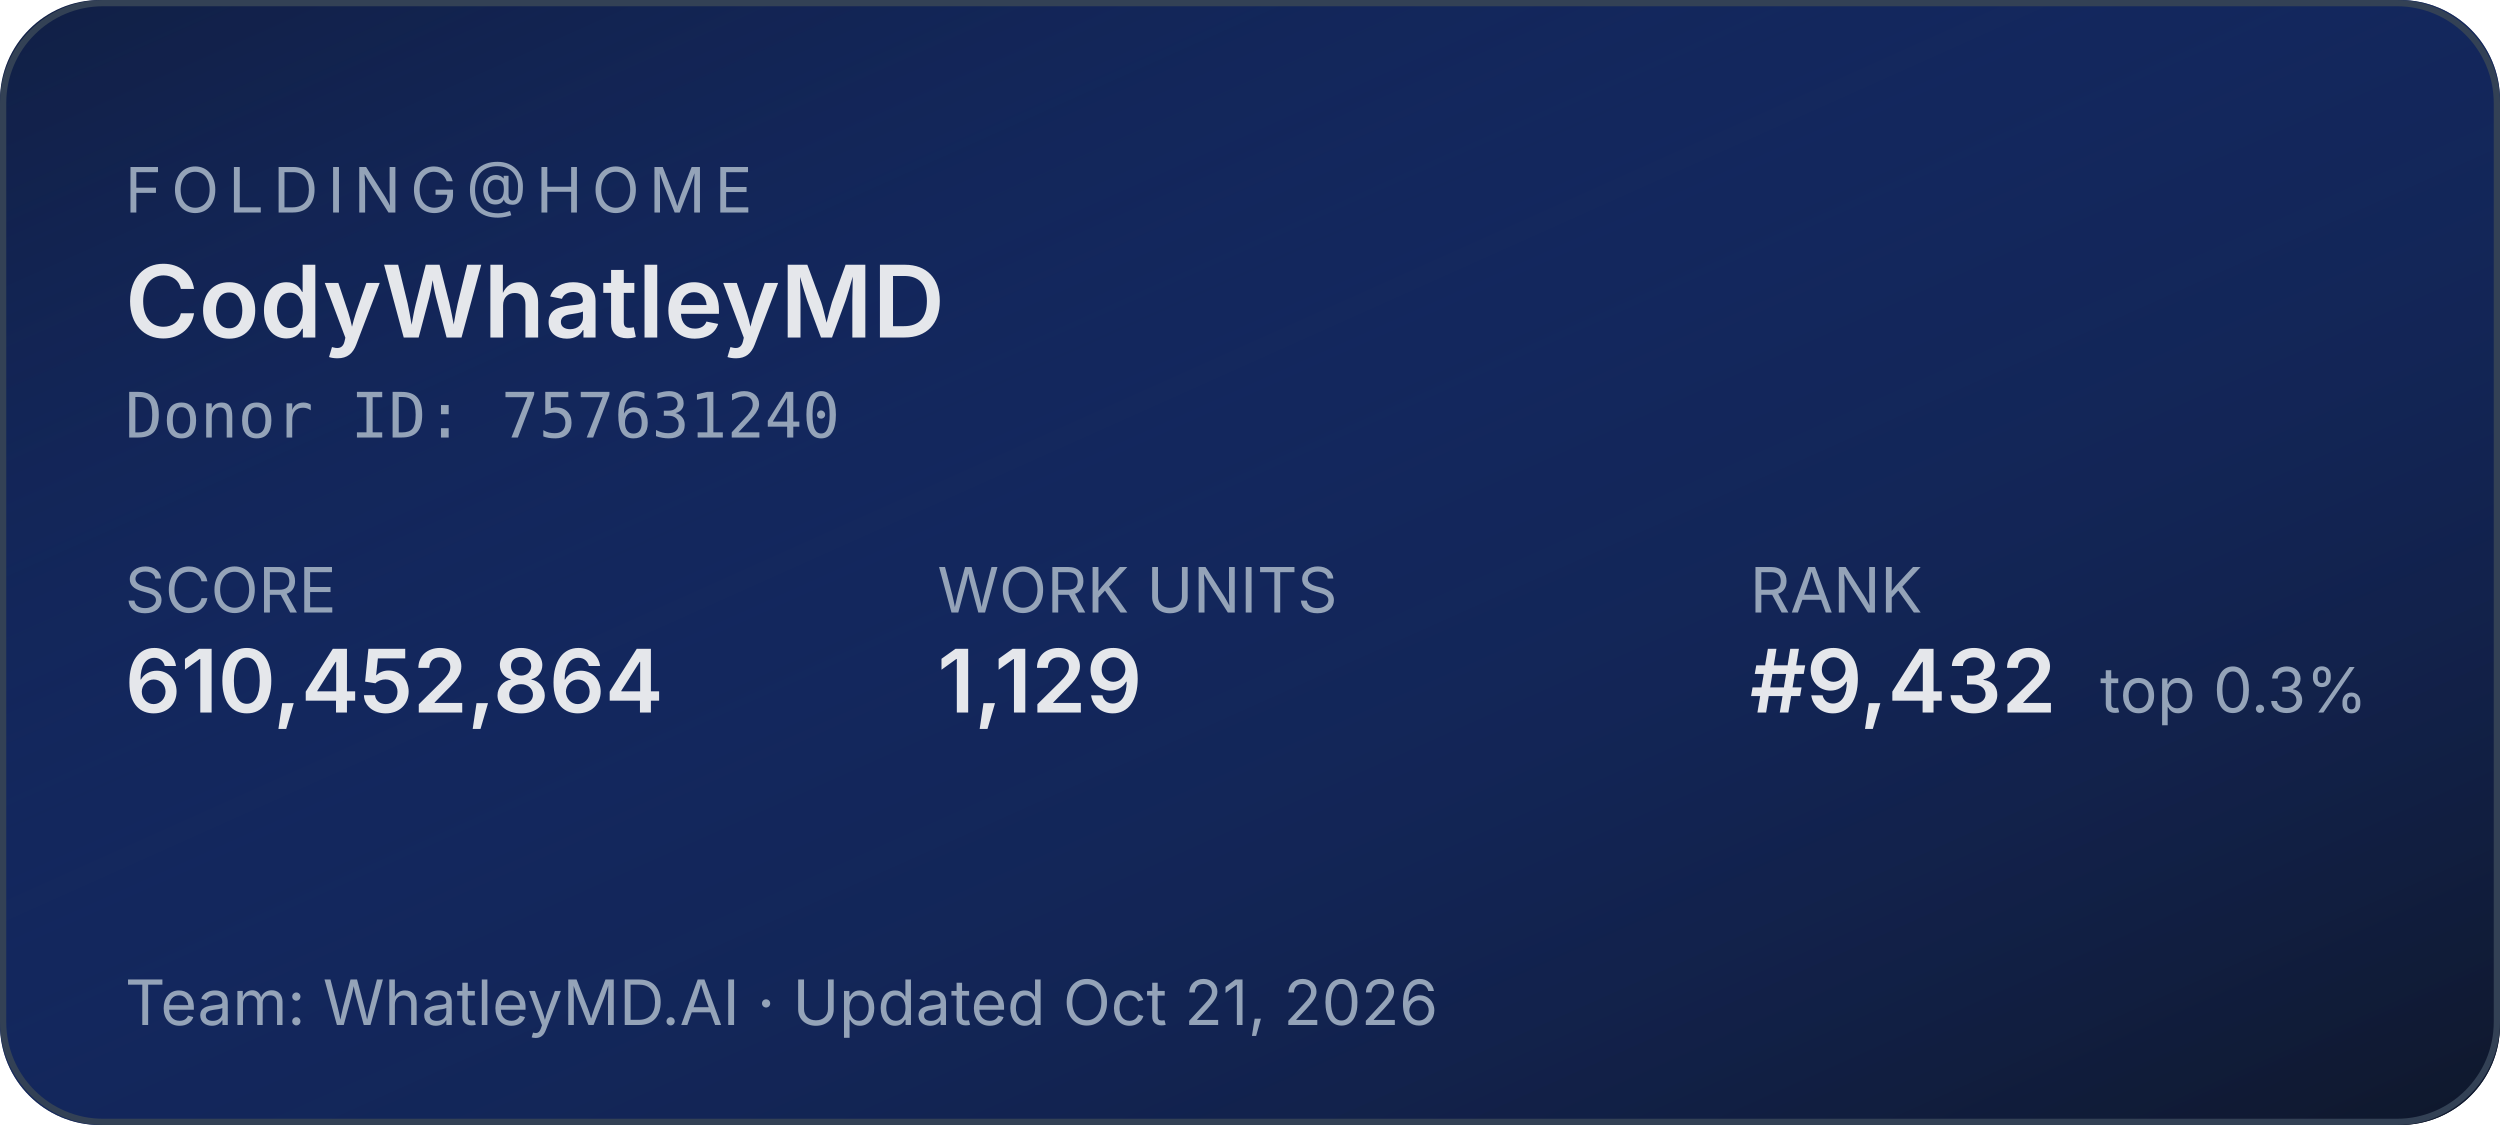
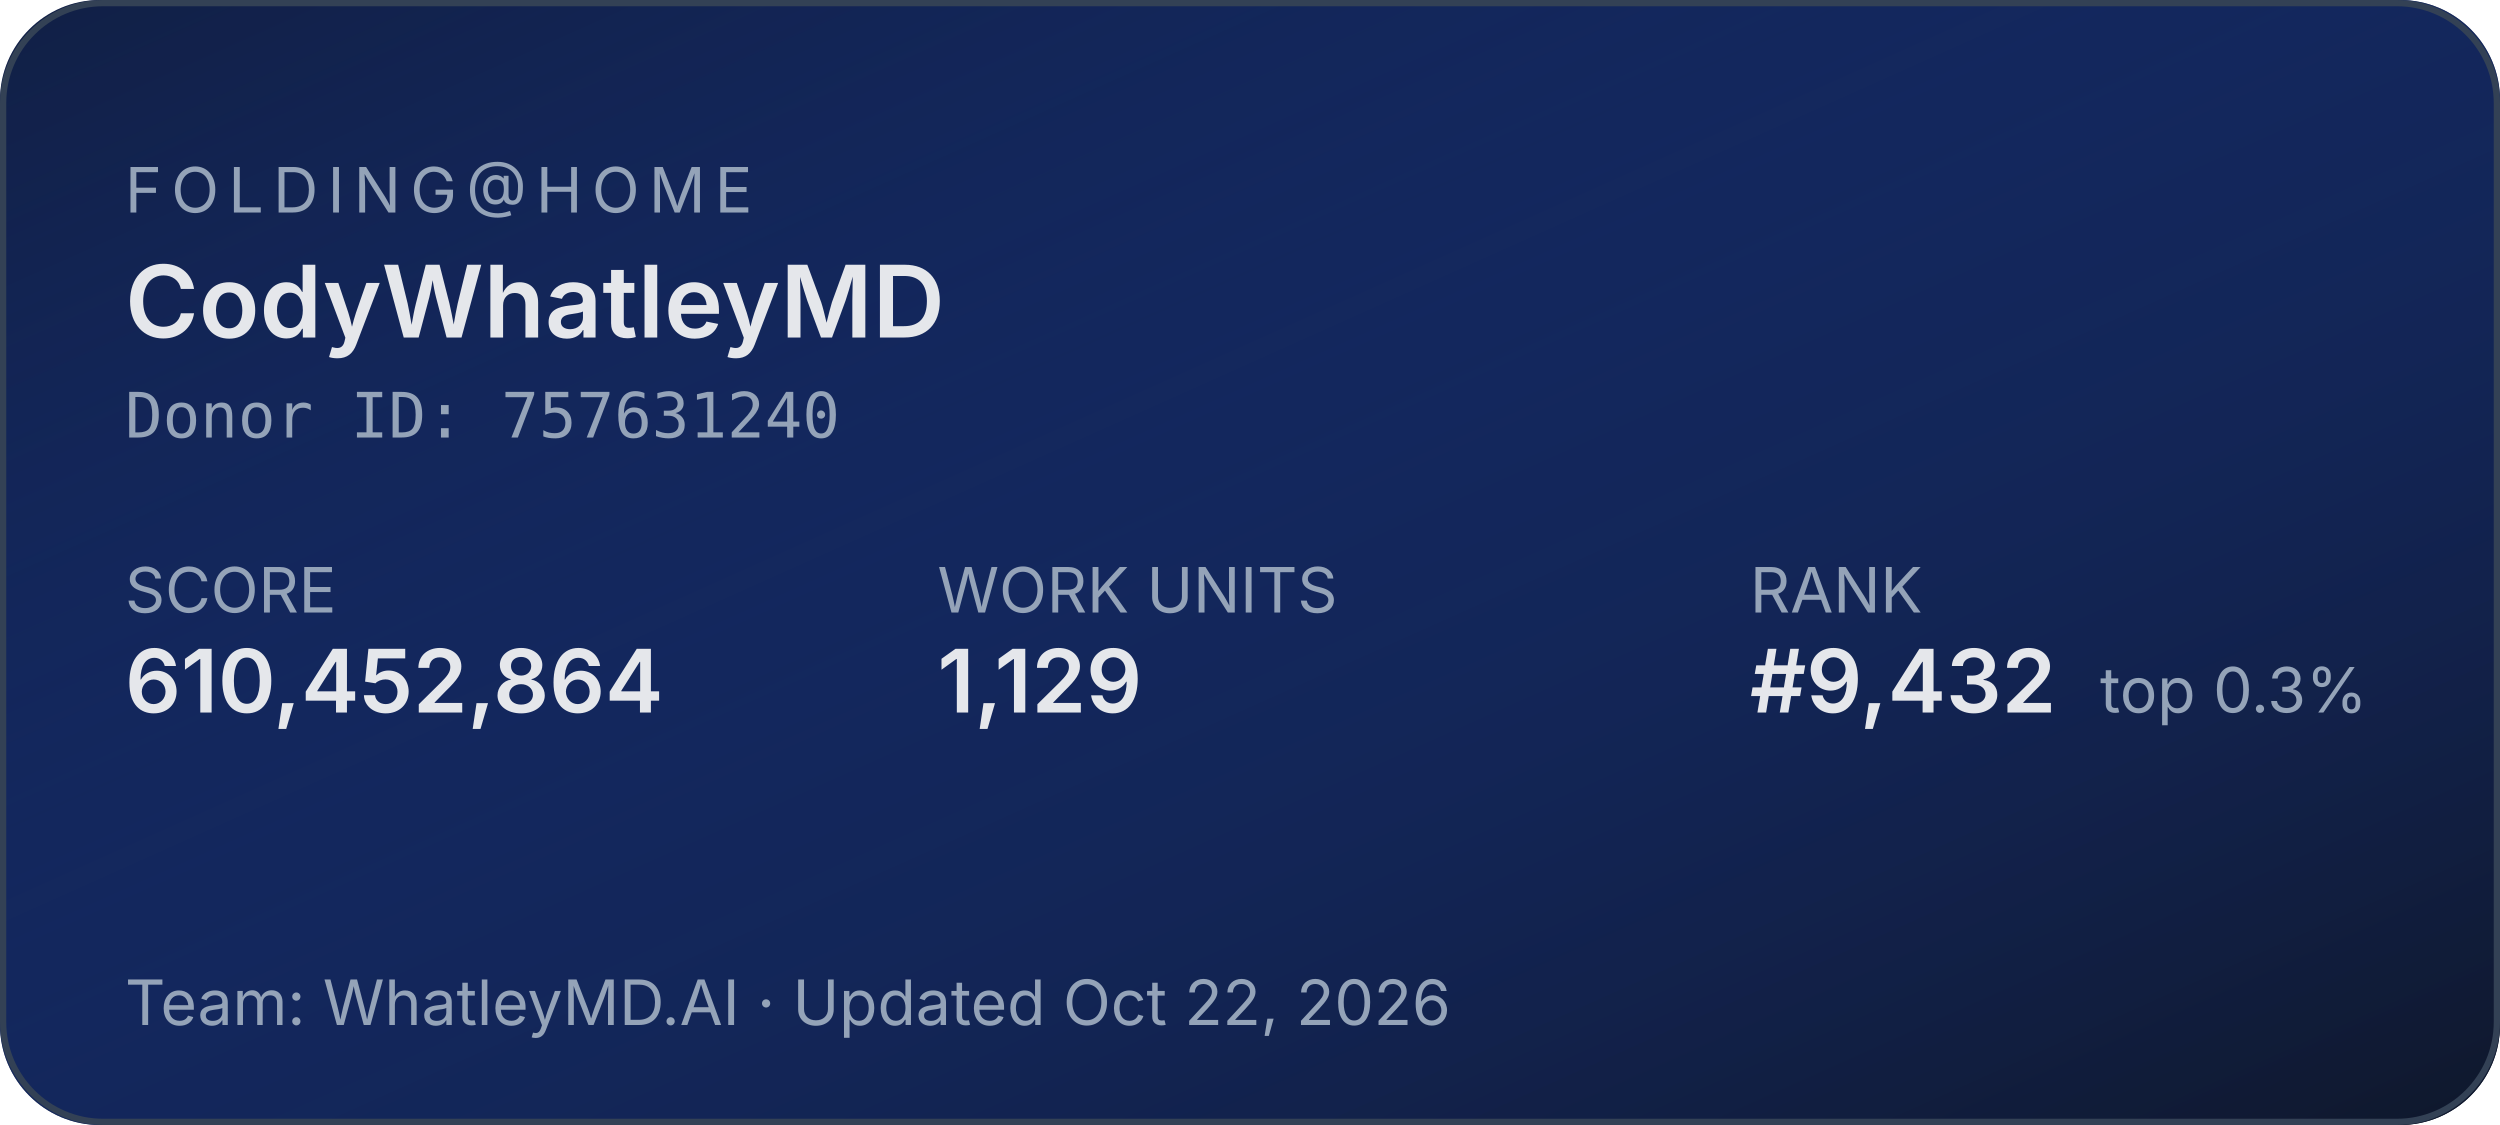
<svg xmlns="http://www.w3.org/2000/svg" width="400" height="180" role="img" aria-label="Folding@home stats for CodyWhatleyMD">
  <defs>
    <linearGradient id="bg" x1="0" y1="0" x2="1" y2="1">
      <stop offset="0%" stop-color="#1d4ed8" stop-opacity="0.15" />
      <stop offset="100%" stop-color="#0f172a" stop-opacity="1" />
    </linearGradient>
  </defs>
  <rect width="400" height="180" rx="16" fill="#0f172a" />
  <rect width="400" height="180" rx="16" fill="url(#bg)" />
  <rect x="0.5" y="0.5" width="399" height="179" rx="16" fill="none" stroke="#334155" stroke-width="1" />
  <g font-family="system-ui,-apple-system,sans-serif">
    <text x="20" y="34" fill="#94a3b8" font-size="10" letter-spacing="1.5" text-transform="uppercase">FOLDING@HOME</text>
    <text x="20" y="54" fill="#e5e7eb" font-size="16" font-weight="600">CodyWhatleyMD</text>
    <text x="20" y="70" fill="#94a3b8" font-size="10" font-family="ui-monospace,monospace">Donor ID: 757631240</text>
    <text x="20" y="98" fill="#94a3b8" font-size="10">SCORE</text>
    <text x="20" y="114" fill="#e5e7eb" font-size="14" font-weight="600">610,452,864</text>
    <text x="150" y="98" fill="#94a3b8" font-size="10">WORK UNITS</text>
    <text x="150" y="114" fill="#e5e7eb" font-size="14" font-weight="600">1,129</text>
    <text x="280" y="98" fill="#94a3b8" font-size="10">RANK</text>
    <text x="280" y="114" fill="#e5e7eb" font-size="14" font-weight="600">#9,432</text>
    <text x="336" y="114" fill="#94a3b8" font-size="10">top 0.3%</text>
-     <text x="20" y="164" fill="#94a3b8" font-size="10">Team: WhatleyMD.AI  ·  Updated Oct 21, 2026</text>
+     <text x="20" y="164" fill="#94a3b8" font-size="10">Team: WhatleyMD.AI  ·  Updated Oct 22, 2026</text>
  </g>
</svg>
